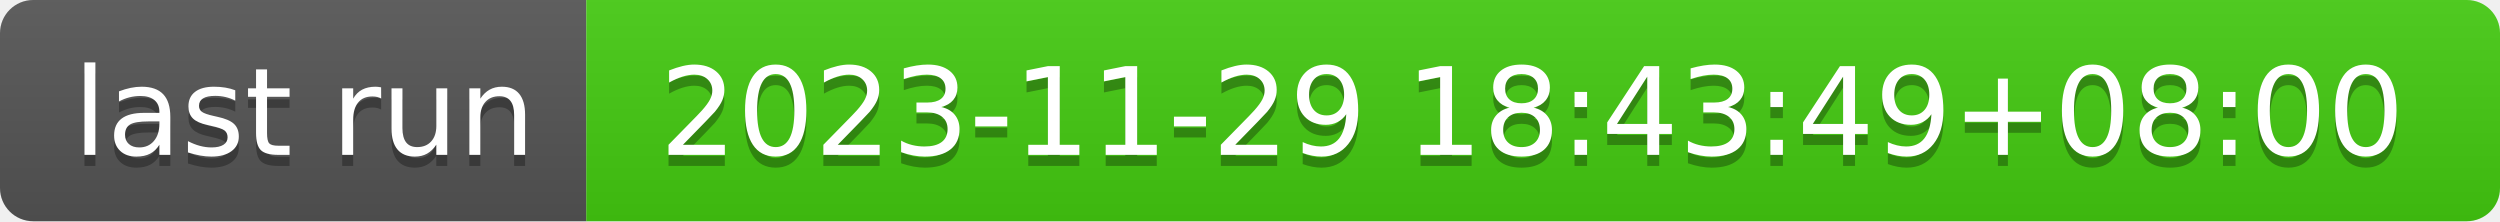
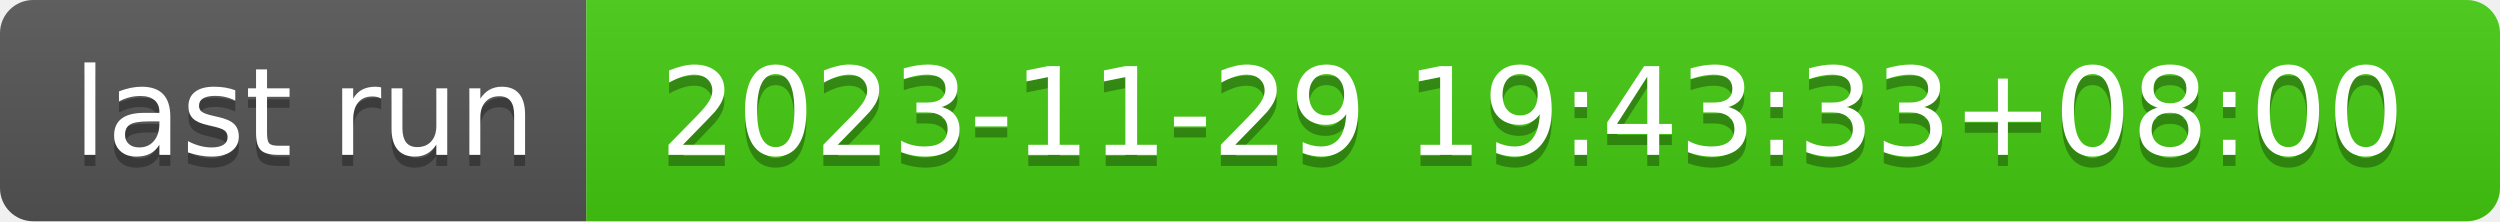
- <svg xmlns="http://www.w3.org/2000/svg" width="226" height="20" role="img" aria-label="last run: 2023-11-29 18:43:49+08:00">
+ <svg xmlns="http://www.w3.org/2000/svg" width="226" height="20" role="img" aria-label="last run: 2023-11-29 19:43:33+08:00">
  <linearGradient id="s" x2="0" y2="100%">
    <stop offset="0" stop-color="#bbb" stop-opacity=".1" />
    <stop offset="1" stop-opacity=".1" />
  </linearGradient>
  <clipPath id="r">
    <rect width="226" height="20" rx="3" fill="#fff" />
  </clipPath>
  <g clip-path="url(#r)">
    <rect width="53" height="20" fill="#555" />
    <rect x="53" width="173" height="20" fill="#4c1" />
    <rect width="226" height="20" fill="url(#s)" />
  </g>
  <g fill="#fff" text-anchor="middle" font-family="Verdana,Geneva,DejaVu Sans,sans-serif" text-rendering="geometricPrecision" font-size="110">
    <text aria-hidden="true" x="275" y="150" fill="#010101" fill-opacity=".3" transform="scale(.1)" textLength="430">last run</text>
    <text x="275" y="140" transform="scale(.1)" fill="#fff" textLength="430">last run</text>
-     <text aria-hidden="true" x="1385" y="150" fill="#010101" fill-opacity=".3" transform="scale(.1)" textLength="1630">2023-11-29 18:43:49+08:00</text>
-     <text x="1385" y="140" transform="scale(.1)" fill="#fff" textLength="1630">2023-11-29 18:43:49+08:00</text>
+     <text aria-hidden="true" x="1385" y="150" fill="#010101" fill-opacity=".3" transform="scale(.1)" textLength="1630">2023-11-29 19:43:33+08:00</text>
+     <text x="1385" y="140" transform="scale(.1)" fill="#fff" textLength="1630">2023-11-29 19:43:33+08:00</text>
  </g>
</svg>
